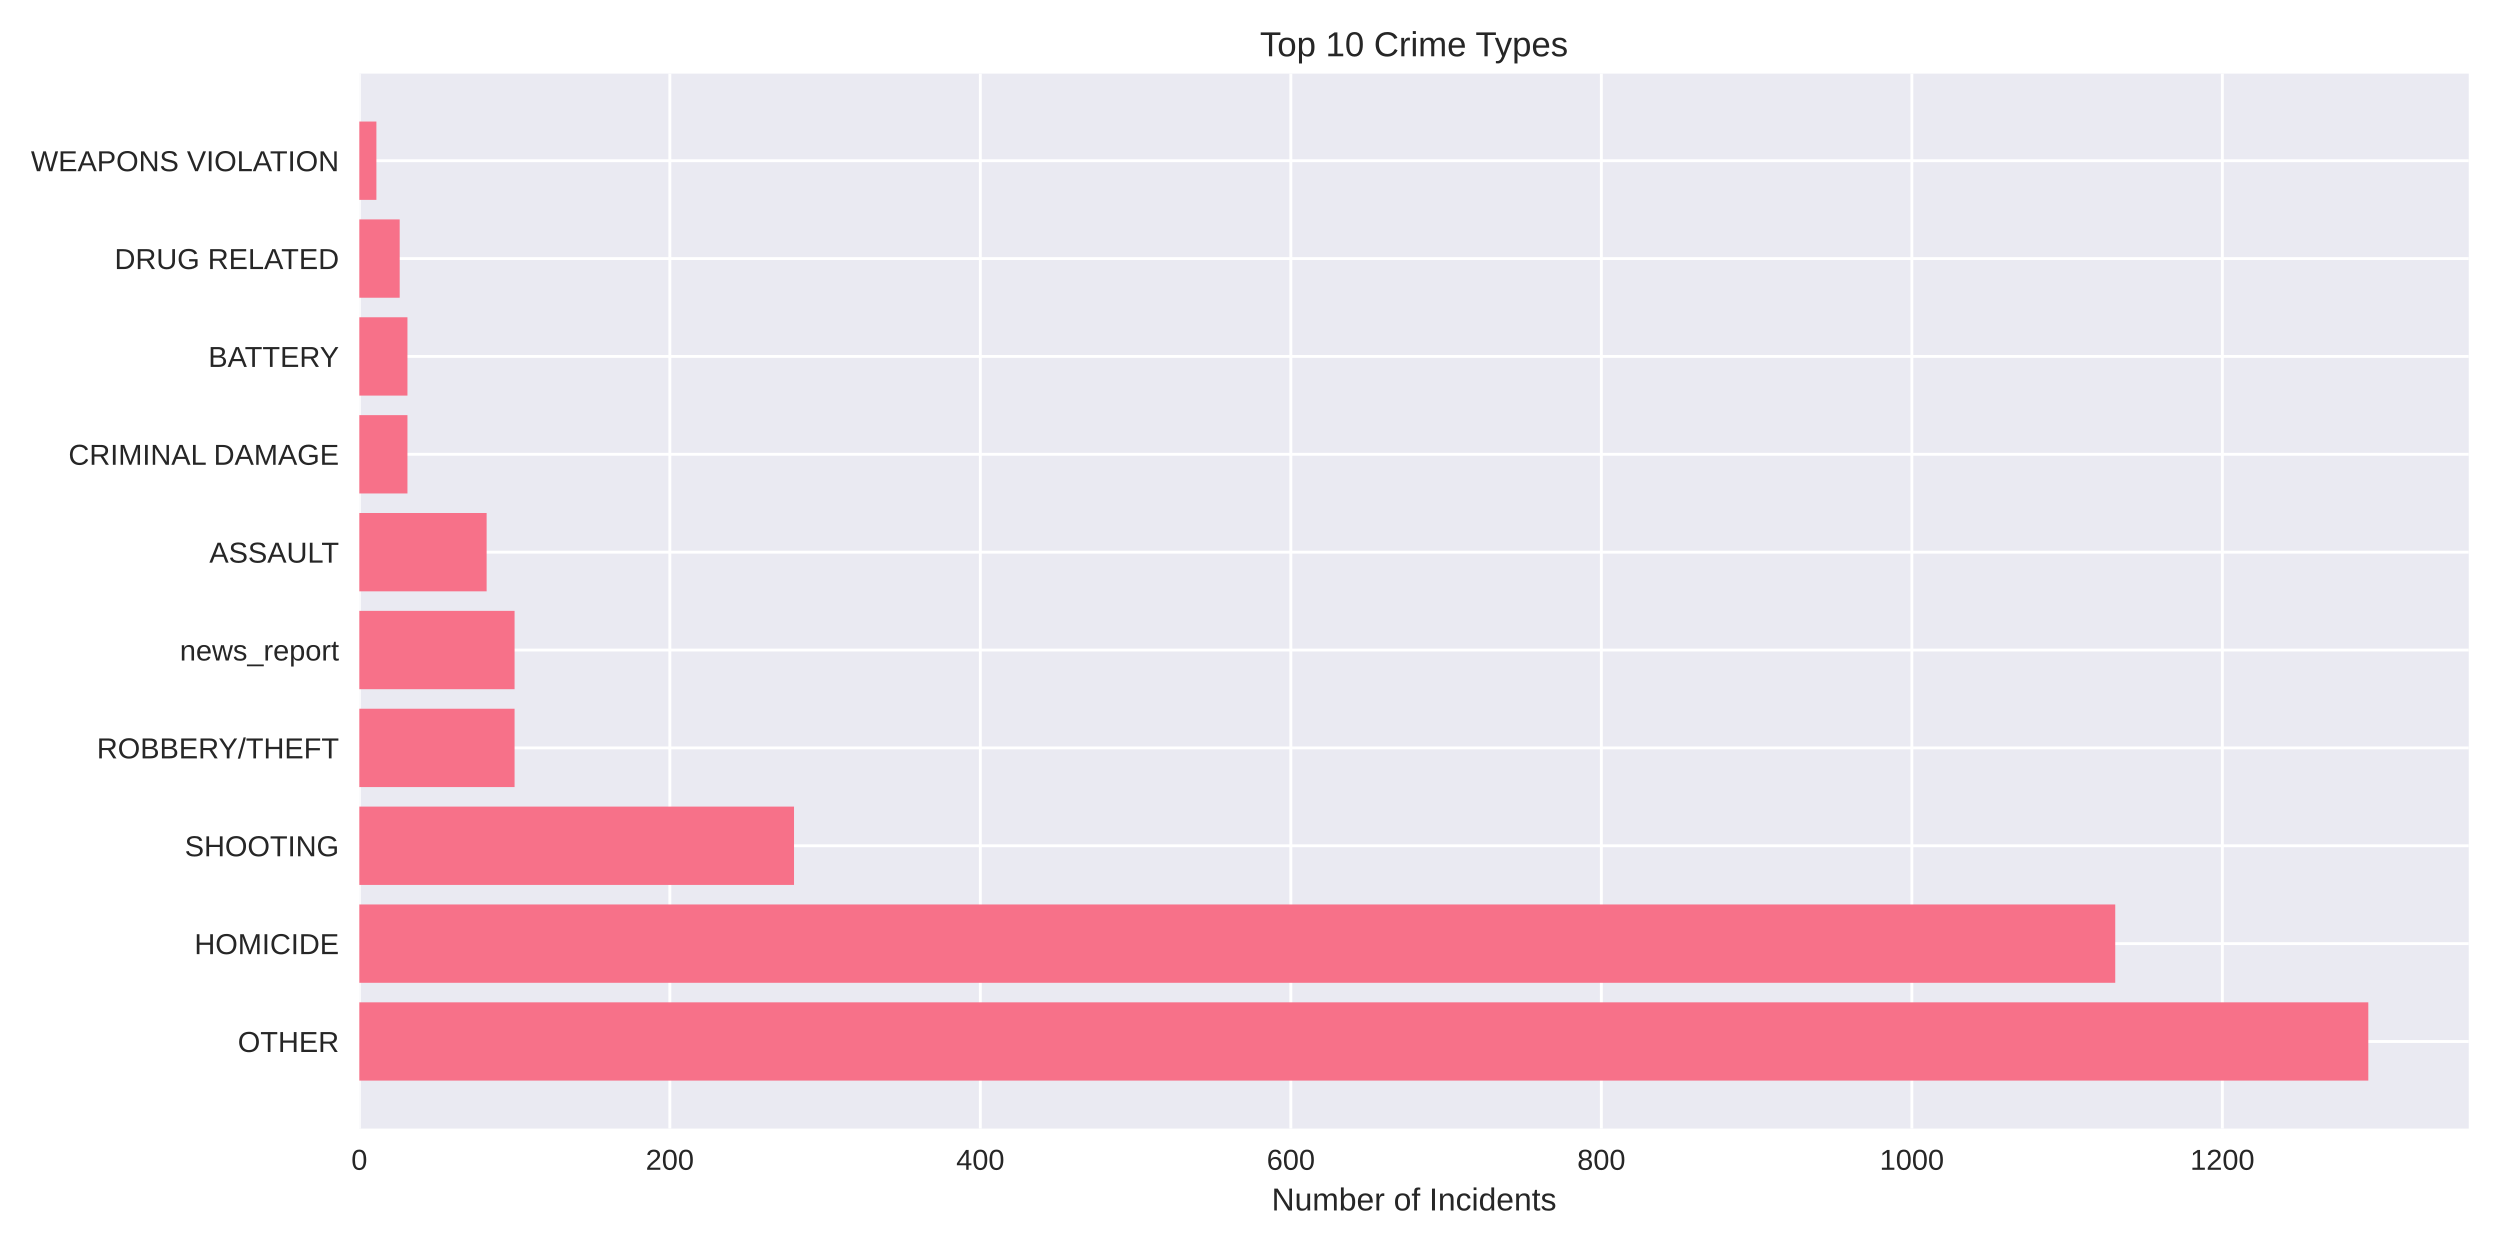
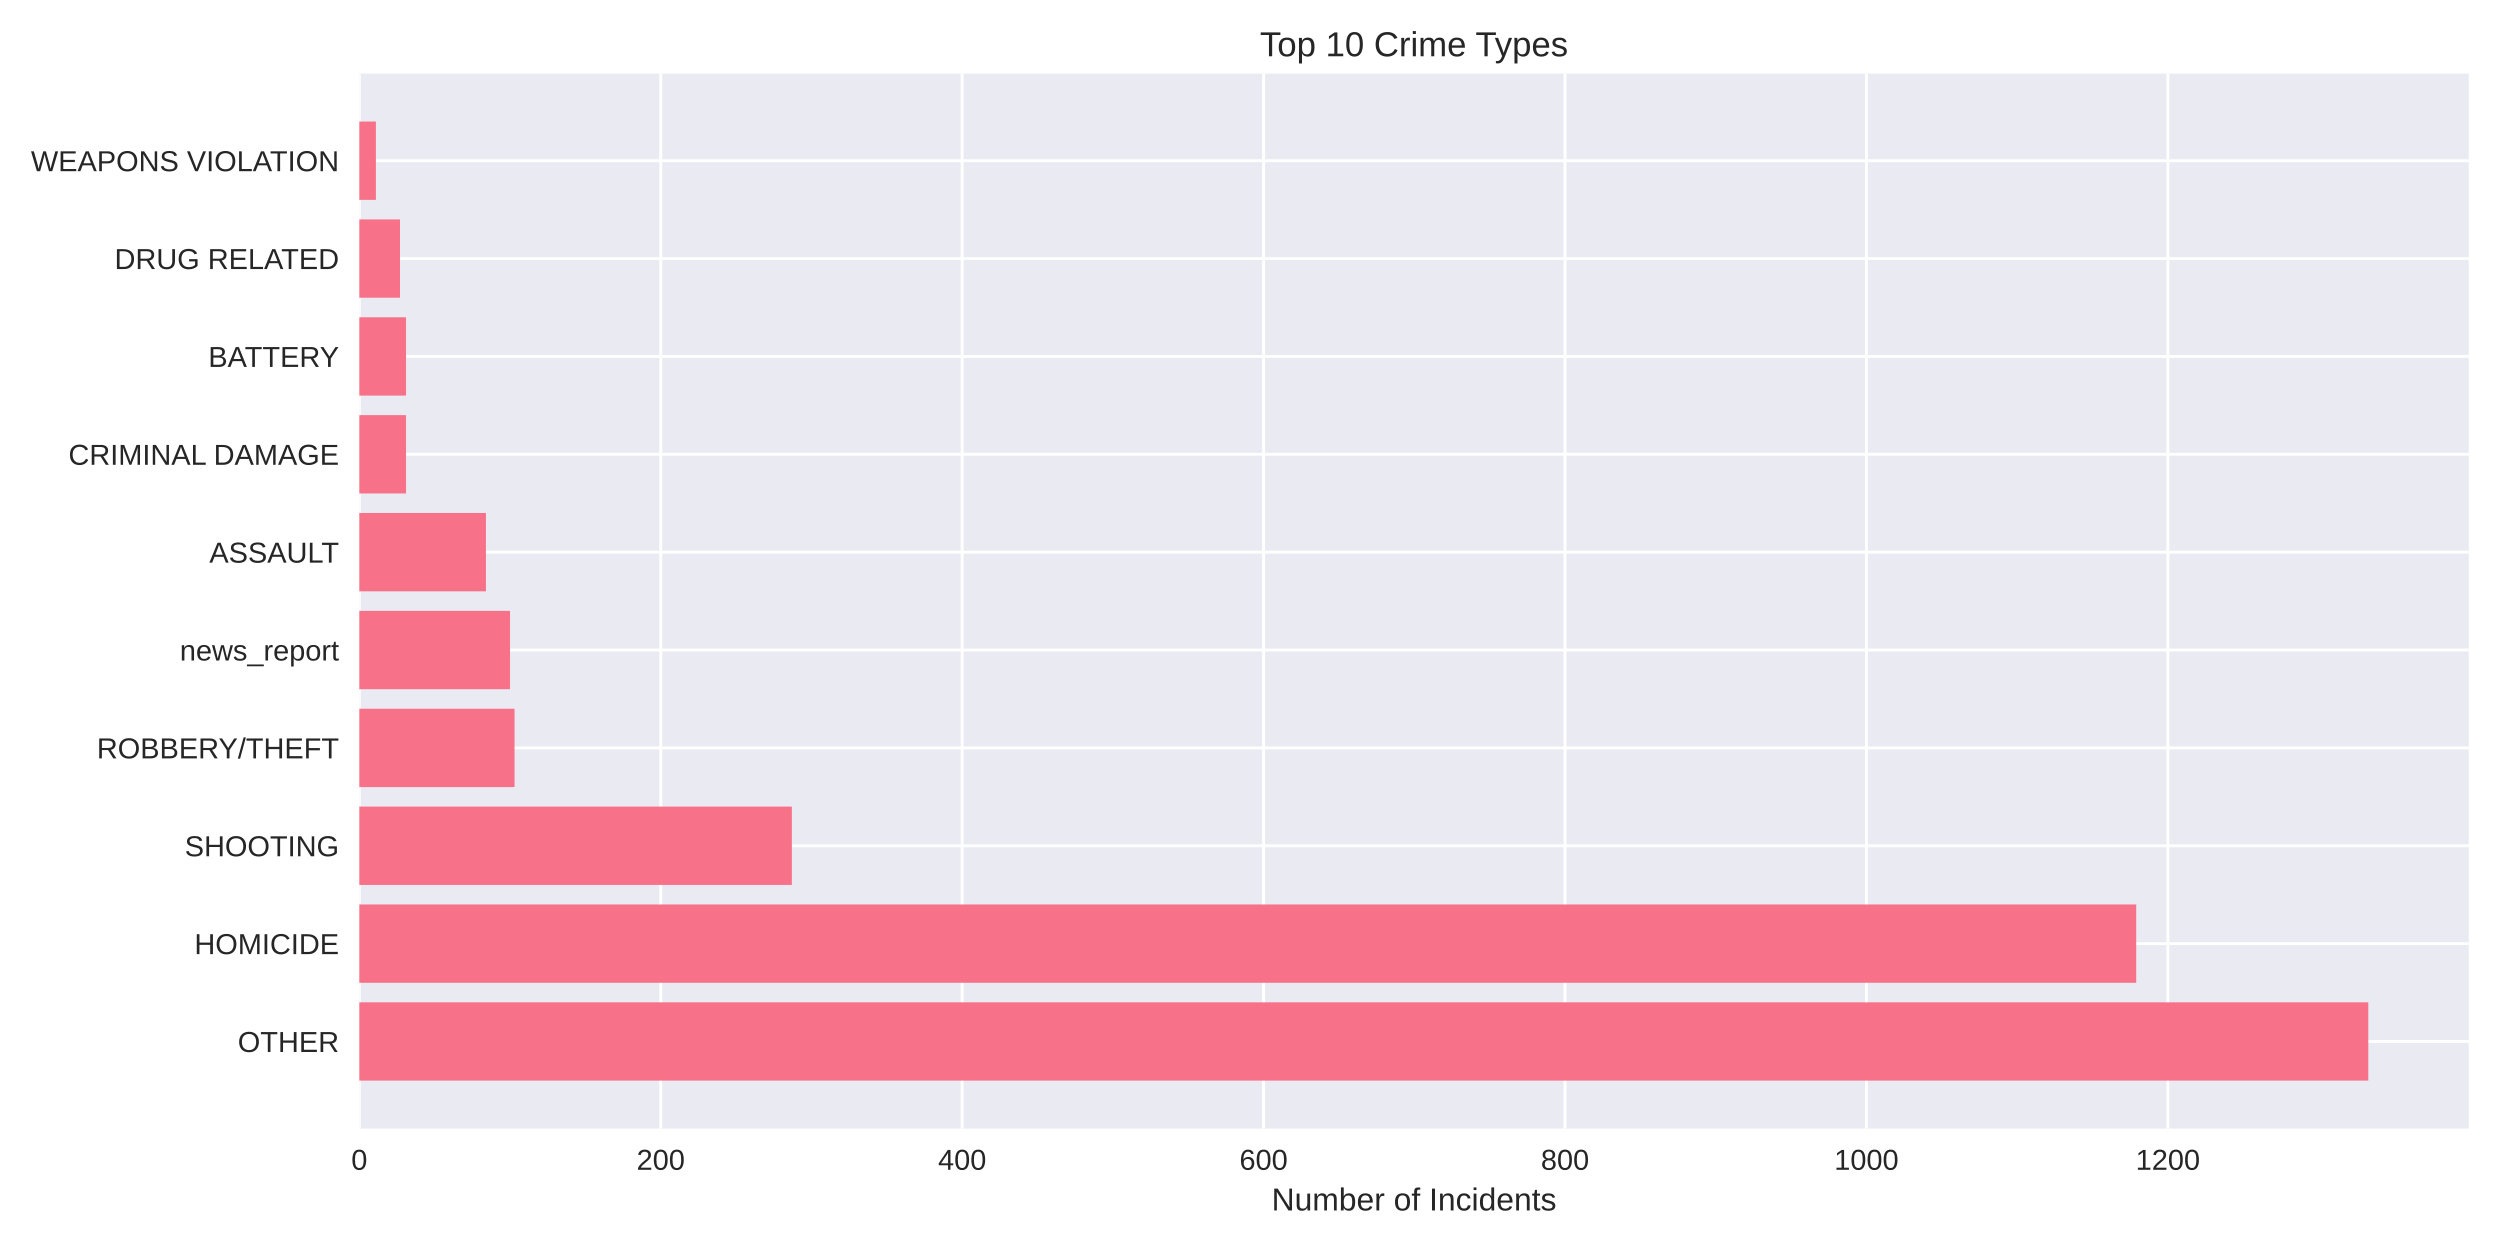
<svg xmlns="http://www.w3.org/2000/svg" width="864pt" height="432pt" viewBox="0 0 864 432" version="1.1">
  <defs>
    <style type="text/css">*{stroke-linejoin: round; stroke-linecap: butt}</style>
  </defs>
  <g id="figure_1">
    <g id="patch_1">
      <path d="M 0 432  L 864 432  L 864 0  L 0 0  z " style="fill: #ffffff" />
    </g>
    <g id="axes_1">
      <g id="patch_2">
        <path d="M 124.18 390.04  L 853.2 390.04  L 853.2 25.44  L 124.18 25.44  z " style="fill: #eaeaf2" />
      </g>
      <g id="matplotlib.axis_1">
        <g id="xtick_1">
          <g id="line2d_1">
-             <path d="M 124.18 390.04  L 124.18 25.44  " clip-path="url(#pf83a9ddc6e)" style="fill: none; stroke: #ffffff; stroke-linecap: round" />
+             <path d="M 124.18 390.04  L 124.18 25.44  " clip-path="url(#p1067b1c218)" style="fill: none; stroke: #ffffff; stroke-linecap: round" />
          </g>
          <g id="line2d_2" />
          <g id="text_1">
            <text style="fill: #262626; font: 10px 'Arial', 'Liberation Sans', 'DejaVu Sans', 'Bitstream Vera Sans', sans-serif; text-anchor: middle" x="124.18" y="404.287" transform="rotate(-0 124.18 404.2869)">0</text>
          </g>
        </g>
        <g id="xtick_2">
          <g id="line2d_3">
-             <path d="M 231.491 390.04  L 231.491 25.44  " clip-path="url(#pf83a9ddc6e)" style="fill: none; stroke: #ffffff; stroke-linecap: round" />
+             <path d="M 228.352 390.04  L 228.352 25.44  " clip-path="url(#p1067b1c218)" style="fill: none; stroke: #ffffff; stroke-linecap: round" />
          </g>
          <g id="line2d_4" />
          <g id="text_2">
-             <text style="fill: #262626; font: 10px 'Arial', 'Liberation Sans', 'DejaVu Sans', 'Bitstream Vera Sans', sans-serif; text-anchor: middle" x="231.491" y="404.287" transform="rotate(-0 231.4914 404.2869)">200</text>
+             <text style="fill: #262626; font: 10px 'Arial', 'Liberation Sans', 'DejaVu Sans', 'Bitstream Vera Sans', sans-serif; text-anchor: middle" x="228.352" y="404.287" transform="rotate(-0 228.3518 404.2869)">200</text>
          </g>
        </g>
        <g id="xtick_3">
          <g id="line2d_5">
-             <path d="M 338.803 390.04  L 338.803 25.44  " clip-path="url(#pf83a9ddc6e)" style="fill: none; stroke: #ffffff; stroke-linecap: round" />
+             <path d="M 332.524 390.04  L 332.524 25.44  " clip-path="url(#p1067b1c218)" style="fill: none; stroke: #ffffff; stroke-linecap: round" />
          </g>
          <g id="line2d_6" />
          <g id="text_3">
-             <text style="fill: #262626; font: 10px 'Arial', 'Liberation Sans', 'DejaVu Sans', 'Bitstream Vera Sans', sans-serif; text-anchor: middle" x="338.803" y="404.287" transform="rotate(-0 338.8028 404.2869)">400</text>
+             <text style="fill: #262626; font: 10px 'Arial', 'Liberation Sans', 'DejaVu Sans', 'Bitstream Vera Sans', sans-serif; text-anchor: middle" x="332.524" y="404.287" transform="rotate(-0 332.5235 404.2869)">400</text>
          </g>
        </g>
        <g id="xtick_4">
          <g id="line2d_7">
-             <path d="M 446.114 390.04  L 446.114 25.44  " clip-path="url(#pf83a9ddc6e)" style="fill: none; stroke: #ffffff; stroke-linecap: round" />
+             <path d="M 436.695 390.04  L 436.695 25.44  " clip-path="url(#p1067b1c218)" style="fill: none; stroke: #ffffff; stroke-linecap: round" />
          </g>
          <g id="line2d_8" />
          <g id="text_4">
-             <text style="fill: #262626; font: 10px 'Arial', 'Liberation Sans', 'DejaVu Sans', 'Bitstream Vera Sans', sans-serif; text-anchor: middle" x="446.114" y="404.287" transform="rotate(-0 446.1142 404.2869)">600</text>
+             <text style="fill: #262626; font: 10px 'Arial', 'Liberation Sans', 'DejaVu Sans', 'Bitstream Vera Sans', sans-serif; text-anchor: middle" x="436.695" y="404.287" transform="rotate(-0 436.6953 404.2869)">600</text>
          </g>
        </g>
        <g id="xtick_5">
          <g id="line2d_9">
-             <path d="M 553.426 390.04  L 553.426 25.44  " clip-path="url(#pf83a9ddc6e)" style="fill: none; stroke: #ffffff; stroke-linecap: round" />
+             <path d="M 540.867 390.04  L 540.867 25.44  " clip-path="url(#p1067b1c218)" style="fill: none; stroke: #ffffff; stroke-linecap: round" />
          </g>
          <g id="line2d_10" />
          <g id="text_5">
-             <text style="fill: #262626; font: 10px 'Arial', 'Liberation Sans', 'DejaVu Sans', 'Bitstream Vera Sans', sans-serif; text-anchor: middle" x="553.426" y="404.287" transform="rotate(-0 553.4256 404.2869)">800</text>
+             <text style="fill: #262626; font: 10px 'Arial', 'Liberation Sans', 'DejaVu Sans', 'Bitstream Vera Sans', sans-serif; text-anchor: middle" x="540.867" y="404.287" transform="rotate(-0 540.867 404.2869)">800</text>
          </g>
        </g>
        <g id="xtick_6">
          <g id="line2d_11">
-             <path d="M 660.737 390.04  L 660.737 25.44  " clip-path="url(#pf83a9ddc6e)" style="fill: none; stroke: #ffffff; stroke-linecap: round" />
+             <path d="M 645.039 390.04  L 645.039 25.44  " clip-path="url(#p1067b1c218)" style="fill: none; stroke: #ffffff; stroke-linecap: round" />
          </g>
          <g id="line2d_12" />
          <g id="text_6">
-             <text style="fill: #262626; font: 10px 'Arial', 'Liberation Sans', 'DejaVu Sans', 'Bitstream Vera Sans', sans-serif; text-anchor: middle" x="660.737" y="404.287" transform="rotate(-0 660.737 404.2869)">1000</text>
+             <text style="fill: #262626; font: 10px 'Arial', 'Liberation Sans', 'DejaVu Sans', 'Bitstream Vera Sans', sans-serif; text-anchor: middle" x="645.039" y="404.287" transform="rotate(-0 645.0388 404.2869)">1000</text>
          </g>
        </g>
        <g id="xtick_7">
          <g id="line2d_13">
-             <path d="M 768.048 390.04  L 768.048 25.44  " clip-path="url(#pf83a9ddc6e)" style="fill: none; stroke: #ffffff; stroke-linecap: round" />
+             <path d="M 749.211 390.04  L 749.211 25.44  " clip-path="url(#p1067b1c218)" style="fill: none; stroke: #ffffff; stroke-linecap: round" />
          </g>
          <g id="line2d_14" />
          <g id="text_7">
-             <text style="fill: #262626; font: 10px 'Arial', 'Liberation Sans', 'DejaVu Sans', 'Bitstream Vera Sans', sans-serif; text-anchor: middle" x="768.048" y="404.287" transform="rotate(-0 768.0484 404.2869)">1200</text>
+             <text style="fill: #262626; font: 10px 'Arial', 'Liberation Sans', 'DejaVu Sans', 'Bitstream Vera Sans', sans-serif; text-anchor: middle" x="749.211" y="404.287" transform="rotate(-0 749.2105 404.2869)">1200</text>
          </g>
        </g>
        <g id="text_8">
          <text style="fill: #262626; font: 11px 'Arial', 'Liberation Sans', 'DejaVu Sans', 'Bitstream Vera Sans', sans-serif; text-anchor: middle" x="488.69" y="418.333" transform="rotate(-0 488.69 418.3334)">Number of Incidents</text>
        </g>
      </g>
      <g id="matplotlib.axis_2">
        <g id="ytick_1">
          <g id="line2d_15">
-             <path d="M 124.18 359.939  L 853.2 359.939  " clip-path="url(#pf83a9ddc6e)" style="fill: none; stroke: #ffffff; stroke-linecap: round" />
+             <path d="M 124.18 359.939  L 853.2 359.939  " clip-path="url(#p1067b1c218)" style="fill: none; stroke: #ffffff; stroke-linecap: round" />
          </g>
          <g id="line2d_16" />
          <g id="text_9">
            <text style="fill: #262626; font: 10px 'Arial', 'Liberation Sans', 'DejaVu Sans', 'Bitstream Vera Sans', sans-serif; text-anchor: end" x="117.18" y="363.562" transform="rotate(-0 117.18 363.562)">OTHER</text>
          </g>
        </g>
        <g id="ytick_2">
          <g id="line2d_17">
-             <path d="M 124.18 326.117  L 853.2 326.117  " clip-path="url(#pf83a9ddc6e)" style="fill: none; stroke: #ffffff; stroke-linecap: round" />
+             <path d="M 124.18 326.117  L 853.2 326.117  " clip-path="url(#p1067b1c218)" style="fill: none; stroke: #ffffff; stroke-linecap: round" />
          </g>
          <g id="line2d_18" />
          <g id="text_10">
            <text style="fill: #262626; font: 10px 'Arial', 'Liberation Sans', 'DejaVu Sans', 'Bitstream Vera Sans', sans-serif; text-anchor: end" x="117.18" y="329.74" transform="rotate(-0 117.18 329.7401)">HOMICIDE</text>
          </g>
        </g>
        <g id="ytick_3">
          <g id="line2d_19">
-             <path d="M 124.18 292.295  L 853.2 292.295  " clip-path="url(#pf83a9ddc6e)" style="fill: none; stroke: #ffffff; stroke-linecap: round" />
+             <path d="M 124.18 292.295  L 853.2 292.295  " clip-path="url(#p1067b1c218)" style="fill: none; stroke: #ffffff; stroke-linecap: round" />
          </g>
          <g id="line2d_20" />
          <g id="text_11">
            <text style="fill: #262626; font: 10px 'Arial', 'Liberation Sans', 'DejaVu Sans', 'Bitstream Vera Sans', sans-serif; text-anchor: end" x="117.18" y="295.918" transform="rotate(-0 117.18 295.9182)">SHOOTING</text>
          </g>
        </g>
        <g id="ytick_4">
          <g id="line2d_21">
-             <path d="M 124.18 258.473  L 853.2 258.473  " clip-path="url(#pf83a9ddc6e)" style="fill: none; stroke: #ffffff; stroke-linecap: round" />
+             <path d="M 124.18 258.473  L 853.2 258.473  " clip-path="url(#p1067b1c218)" style="fill: none; stroke: #ffffff; stroke-linecap: round" />
          </g>
          <g id="line2d_22" />
          <g id="text_12">
            <text style="fill: #262626; font: 10px 'Arial', 'Liberation Sans', 'DejaVu Sans', 'Bitstream Vera Sans', sans-serif; text-anchor: end" x="117.18" y="262.096" transform="rotate(-0 117.18 262.0963)">ROBBERY/THEFT</text>
          </g>
        </g>
        <g id="ytick_5">
          <g id="line2d_23">
-             <path d="M 124.18 224.651  L 853.2 224.651  " clip-path="url(#pf83a9ddc6e)" style="fill: none; stroke: #ffffff; stroke-linecap: round" />
+             <path d="M 124.18 224.651  L 853.2 224.651  " clip-path="url(#p1067b1c218)" style="fill: none; stroke: #ffffff; stroke-linecap: round" />
          </g>
          <g id="line2d_24" />
          <g id="text_13">
            <text style="fill: #262626; font: 10px 'Arial', 'Liberation Sans', 'DejaVu Sans', 'Bitstream Vera Sans', sans-serif; text-anchor: end" x="117.18" y="228.274" transform="rotate(-0 117.18 228.2744)">news_report</text>
          </g>
        </g>
        <g id="ytick_6">
          <g id="line2d_25">
-             <path d="M 124.18 190.829  L 853.2 190.829  " clip-path="url(#pf83a9ddc6e)" style="fill: none; stroke: #ffffff; stroke-linecap: round" />
+             <path d="M 124.18 190.829  L 853.2 190.829  " clip-path="url(#p1067b1c218)" style="fill: none; stroke: #ffffff; stroke-linecap: round" />
          </g>
          <g id="line2d_26" />
          <g id="text_14">
            <text style="fill: #262626; font: 10px 'Arial', 'Liberation Sans', 'DejaVu Sans', 'Bitstream Vera Sans', sans-serif; text-anchor: end" x="117.18" y="194.452" transform="rotate(-0 117.18 194.4525)">ASSAULT</text>
          </g>
        </g>
        <g id="ytick_7">
          <g id="line2d_27">
-             <path d="M 124.18 157.007  L 853.2 157.007  " clip-path="url(#pf83a9ddc6e)" style="fill: none; stroke: #ffffff; stroke-linecap: round" />
+             <path d="M 124.18 157.007  L 853.2 157.007  " clip-path="url(#p1067b1c218)" style="fill: none; stroke: #ffffff; stroke-linecap: round" />
          </g>
          <g id="line2d_28" />
          <g id="text_15">
            <text style="fill: #262626; font: 10px 'Arial', 'Liberation Sans', 'DejaVu Sans', 'Bitstream Vera Sans', sans-serif; text-anchor: end" x="117.18" y="160.631" transform="rotate(-0 117.18 160.6306)">CRIMINAL DAMAGE</text>
          </g>
        </g>
        <g id="ytick_8">
          <g id="line2d_29">
-             <path d="M 124.18 123.185  L 853.2 123.185  " clip-path="url(#pf83a9ddc6e)" style="fill: none; stroke: #ffffff; stroke-linecap: round" />
+             <path d="M 124.18 123.185  L 853.2 123.185  " clip-path="url(#p1067b1c218)" style="fill: none; stroke: #ffffff; stroke-linecap: round" />
          </g>
          <g id="line2d_30" />
          <g id="text_16">
            <text style="fill: #262626; font: 10px 'Arial', 'Liberation Sans', 'DejaVu Sans', 'Bitstream Vera Sans', sans-serif; text-anchor: end" x="117.18" y="126.809" transform="rotate(-0 117.18 126.8087)">BATTERY</text>
          </g>
        </g>
        <g id="ytick_9">
          <g id="line2d_31">
-             <path d="M 124.18 89.363  L 853.2 89.363  " clip-path="url(#pf83a9ddc6e)" style="fill: none; stroke: #ffffff; stroke-linecap: round" />
+             <path d="M 124.18 89.363  L 853.2 89.363  " clip-path="url(#p1067b1c218)" style="fill: none; stroke: #ffffff; stroke-linecap: round" />
          </g>
          <g id="line2d_32" />
          <g id="text_17">
            <text style="fill: #262626; font: 10px 'Arial', 'Liberation Sans', 'DejaVu Sans', 'Bitstream Vera Sans', sans-serif; text-anchor: end" x="117.18" y="92.987" transform="rotate(-0 117.18 92.98681)">DRUG RELATED</text>
          </g>
        </g>
        <g id="ytick_10">
          <g id="line2d_33">
-             <path d="M 124.18 55.541  L 853.2 55.541  " clip-path="url(#pf83a9ddc6e)" style="fill: none; stroke: #ffffff; stroke-linecap: round" />
+             <path d="M 124.18 55.541  L 853.2 55.541  " clip-path="url(#p1067b1c218)" style="fill: none; stroke: #ffffff; stroke-linecap: round" />
          </g>
          <g id="line2d_34" />
          <g id="text_18">
            <text style="fill: #262626; font: 10px 'Arial', 'Liberation Sans', 'DejaVu Sans', 'Bitstream Vera Sans', sans-serif; text-anchor: end" x="117.18" y="59.165" transform="rotate(-0 117.18 59.16492)">WEAPONS VIOLATION</text>
          </g>
        </g>
      </g>
      <g id="patch_3">
-         <path d="M 124.18 373.467  L 818.485 373.467  L 818.485 346.41  L 124.18 346.41  z " clip-path="url(#pf83a9ddc6e)" style="fill: #f77189" />
+         <path d="M 124.18 373.467  L 818.485 373.467  L 818.485 346.41  L 124.18 346.41  z " clip-path="url(#p1067b1c218)" style="fill: #f77189" />
      </g>
      <g id="patch_4">
-         <path d="M 124.18 339.645  L 731.026 339.645  L 731.026 312.588  L 124.18 312.588  z " clip-path="url(#pf83a9ddc6e)" style="fill: #f77189" />
+         <path d="M 124.18 339.645  L 738.273 339.645  L 738.273 312.588  L 124.18 312.588  z " clip-path="url(#p1067b1c218)" style="fill: #f77189" />
      </g>
      <g id="patch_5">
-         <path d="M 124.18 305.823  L 274.416 305.823  L 274.416 278.766  L 124.18 278.766  z " clip-path="url(#pf83a9ddc6e)" style="fill: #f77189" />
+         <path d="M 124.18 305.823  L 273.666 305.823  L 273.666 278.766  L 124.18 278.766  z " clip-path="url(#p1067b1c218)" style="fill: #f77189" />
      </g>
      <g id="patch_6">
-         <path d="M 124.18 272.002  L 177.836 272.002  L 177.836 244.944  L 124.18 244.944  z " clip-path="url(#pf83a9ddc6e)" style="fill: #f77189" />
+         <path d="M 124.18 272.002  L 177.828 272.002  L 177.828 244.944  L 124.18 244.944  z " clip-path="url(#p1067b1c218)" style="fill: #f77189" />
      </g>
      <g id="patch_7">
-         <path d="M 124.18 238.18  L 177.836 238.18  L 177.836 211.122  L 124.18 211.122  z " clip-path="url(#pf83a9ddc6e)" style="fill: #f77189" />
+         <path d="M 124.18 238.18  L 176.266 238.18  L 176.266 211.122  L 124.18 211.122  z " clip-path="url(#p1067b1c218)" style="fill: #f77189" />
      </g>
      <g id="patch_8">
-         <path d="M 124.18 204.358  L 168.178 204.358  L 168.178 177.3  L 124.18 177.3  z " clip-path="url(#pf83a9ddc6e)" style="fill: #f77189" />
+         <path d="M 124.18 204.358  L 167.932 204.358  L 167.932 177.3  L 124.18 177.3  z " clip-path="url(#p1067b1c218)" style="fill: #f77189" />
      </g>
      <g id="patch_9">
-         <path d="M 124.18 170.536  L 140.813 170.536  L 140.813 143.478  L 124.18 143.478  z " clip-path="url(#pf83a9ddc6e)" style="fill: #f77189" />
+         <path d="M 124.18 170.536  L 140.327 170.536  L 140.327 143.478  L 124.18 143.478  z " clip-path="url(#p1067b1c218)" style="fill: #f77189" />
      </g>
      <g id="patch_10">
-         <path d="M 124.18 136.714  L 140.813 136.714  L 140.813 109.657  L 124.18 109.657  z " clip-path="url(#pf83a9ddc6e)" style="fill: #f77189" />
+         <path d="M 124.18 136.714  L 140.327 136.714  L 140.327 109.657  L 124.18 109.657  z " clip-path="url(#p1067b1c218)" style="fill: #f77189" />
      </g>
      <g id="patch_11">
-         <path d="M 124.18 102.892  L 138.13 102.892  L 138.13 75.835  L 124.18 75.835  z " clip-path="url(#pf83a9ddc6e)" style="fill: #f77189" />
+         <path d="M 124.18 102.892  L 138.243 102.892  L 138.243 75.835  L 124.18 75.835  z " clip-path="url(#p1067b1c218)" style="fill: #f77189" />
      </g>
      <g id="patch_12">
-         <path d="M 124.18 69.07  L 130.082 69.07  L 130.082 42.013  L 124.18 42.013  z " clip-path="url(#pf83a9ddc6e)" style="fill: #f77189" />
+         <path d="M 124.18 69.07  L 129.909 69.07  L 129.909 42.013  L 124.18 42.013  z " clip-path="url(#p1067b1c218)" style="fill: #f77189" />
      </g>
      <g id="patch_13">
        <path d="M 124.18 390.04  L 124.18 25.44  " style="fill: none" />
      </g>
      <g id="patch_14">
        <path d="M 853.2 390.04  L 853.2 25.44  " style="fill: none" />
      </g>
      <g id="patch_15">
        <path d="M 124.18 390.04  L 853.2 390.04  " style="fill: none" />
      </g>
      <g id="patch_16">
        <path d="M 124.18 25.44  L 853.2 25.44  " style="fill: none" />
      </g>
      <g id="text_19">
        <text style="fill: #262626; font: 12px 'Arial', 'Liberation Sans', 'DejaVu Sans', 'Bitstream Vera Sans', sans-serif; text-anchor: middle" x="488.69" y="19.44" transform="rotate(-0 488.69 19.44)">Top 10 Crime Types</text>
      </g>
    </g>
  </g>
  <defs>
-     <clipPath id="pf83a9ddc6e">
+     <clipPath id="p1067b1c218">
      <rect x="124.18" y="25.44" width="729.02" height="364.6" />
    </clipPath>
  </defs>
</svg>
